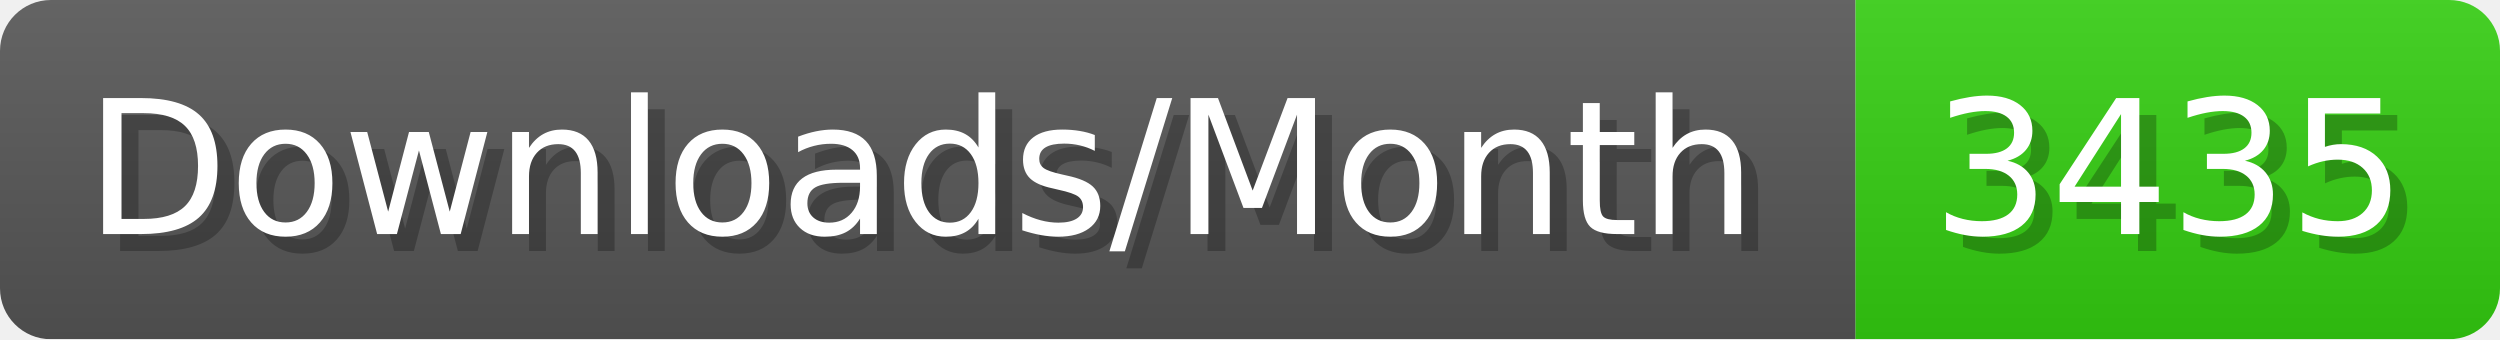
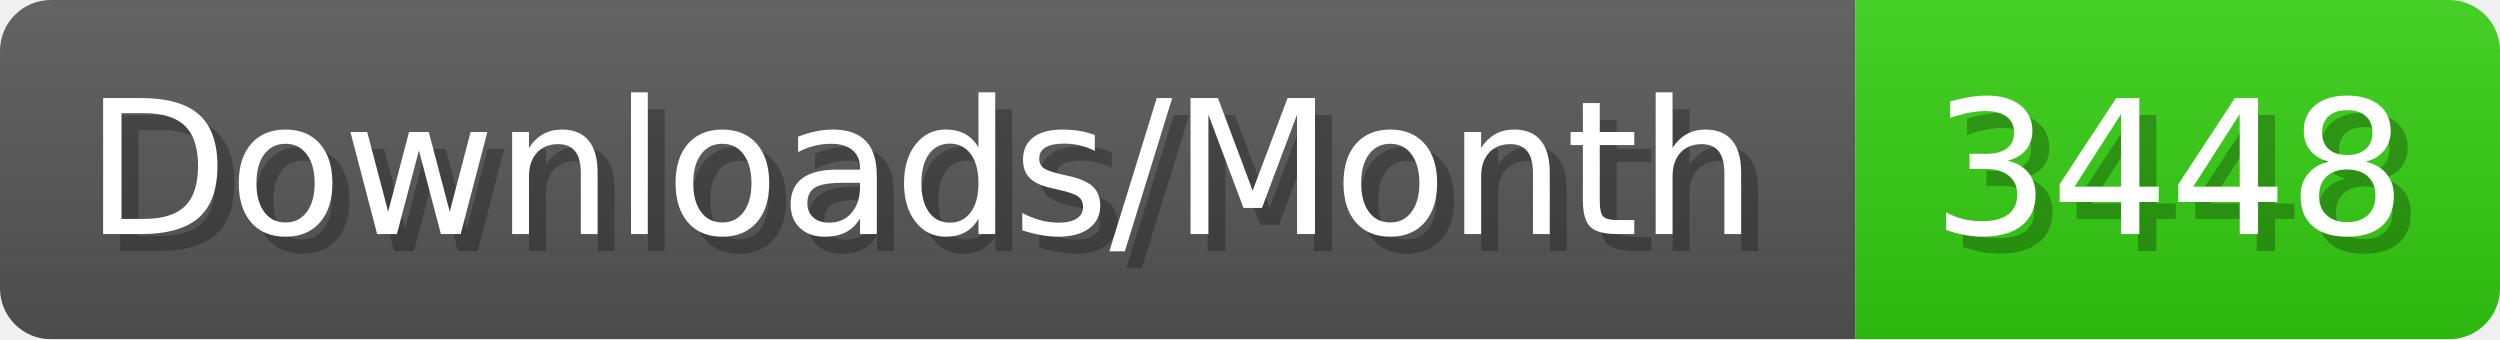
- <svg xmlns="http://www.w3.org/2000/svg" width="147.4" height="20" viewBox="0 0 1474 200" role="img" aria-label="Downloads/Month: 3435">
+ <svg xmlns="http://www.w3.org/2000/svg" width="147.4" height="20" viewBox="0 0 1474 200" role="img" aria-label="Downloads/Month: 3448">
  <linearGradient id="YlXUI" x2="0" y2="100%">
    <stop offset="0" stop-opacity=".1" stop-color="#EEE" />
    <stop offset="1" stop-opacity=".1" />
  </linearGradient>
  <mask id="JHhop">
    <rect width="1474" height="200" rx="30" fill="#FFF" />
  </mask>
  <g mask="url(#JHhop)">
    <rect width="1094" height="200" fill="#555" />
    <rect width="380" height="200" fill="#3C1" x="1094" />
    <rect width="1474" height="200" fill="url(#YlXUI)" />
  </g>
  <g aria-hidden="true" fill="#fff" text-anchor="start" font-family="Verdana,DejaVu Sans,sans-serif" font-size="110">
    <text x="60" y="148" textLength="994" fill="#000" opacity="0.25">Downloads/Month</text>
    <text x="50" y="138" textLength="994">Downloads/Month</text>
-     <text x="1149" y="148" textLength="280" fill="#000" opacity="0.25">3435</text>
-     <text x="1139" y="138" textLength="280">3435</text>
+     <text x="1149" y="148" textLength="280" fill="#000" opacity="0.25">3448</text>
+     <text x="1139" y="138" textLength="280">3448</text>
  </g>
</svg>
